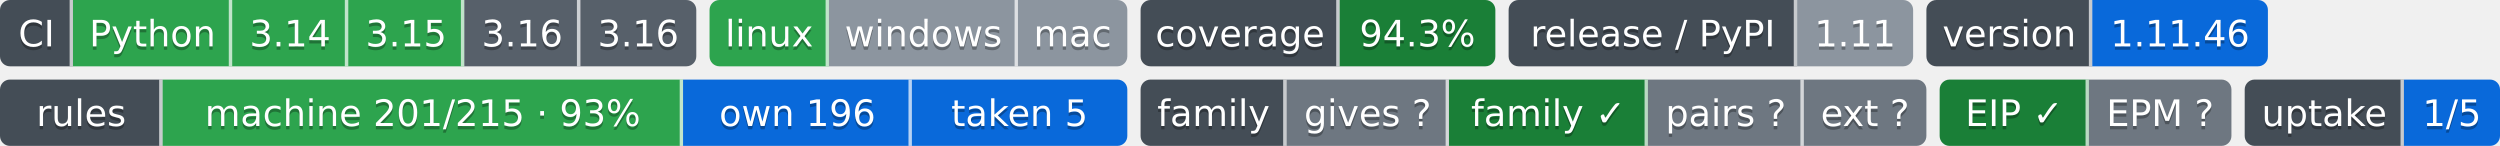
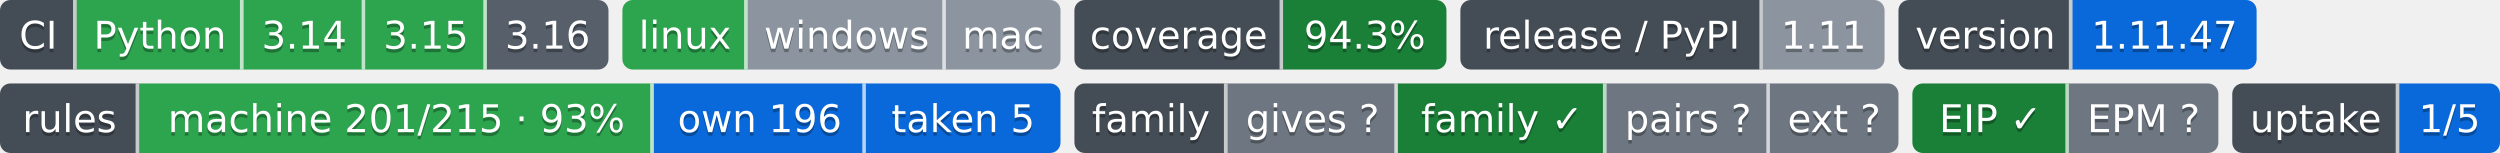
- <svg xmlns="http://www.w3.org/2000/svg" width="754" height="44" role="img" aria-label="Python: CI пройден; 3.14: CI пройден; 3.15: CI пройден; 3.16: сборки для CI ещё нет; 3.16: сборки для CI ещё нет; linux: CI пройден; windows: проверка не проводилась; mac: проверка не проводилась; 94.3%: покрытие 94.3%; 1.11: выпуск v1.11.0, на PyPI не публикуется; 1.11.46: версия 1.11.46; machine 201/215 · 93%: правил каталога держится механизмом; own 196: механизм свой; taken 5: механизм взят у другого проекта; gives ?: манифеста нет — проект не издатель; family ✓: ok; pairs ?: парных связей не объявлено; ext ?: фактов нет: .github/badges/facts.json не прочитан; EIP ✓: ok; EPM ?: свой: состояние отдачи; 1/5: перешли на EPM: ArtVsMark/Engineering-Incidents-Playbook; не прочитано у 4">
-   <clipPath id="zafee51be0">
-     <rect width="210" height="20" rx="3" x="0" />
+ <svg xmlns="http://www.w3.org/2000/svg" width="719" height="44" role="img" aria-label="Python: CI пройден; 3.14: CI пройден; 3.15: CI пройден; 3.16: сборки для CI ещё нет; linux: CI пройден; windows: проверка не проводилась; mac: проверка не проводилась; 94.3%: покрытие 94.3%; 1.11: выпуск v1.11.0, на PyPI не публикуется; 1.11.47: версия 1.11.47; machine 201/215 · 93%: правил каталога держится механизмом; own 196: механизм свой; taken 5: механизм взят у другого проекта; gives ?: манифеста нет — проект не издатель; family ✓: ok; pairs ?: парных связей не объявлено; ext ?: фактов нет: .github/badges/facts.json не прочитан; EIP ✓: ok; EPM ?: свой: состояние отдачи; 1/5: перешли на EPM: ArtVsMark/Engineering-Incidents-Playbook; не прочитано у 4">
+   <clipPath id="zc0c82ab40">
+     <rect width="175" height="20" rx="3" x="0" />
  </clipPath>
-   <clipPath id="zafee51be1">
-     <rect width="126" height="20" rx="3" x="214" />
+   <clipPath id="zc0c82ab41">
+     <rect width="126" height="20" rx="3" x="179" />
  </clipPath>
-   <clipPath id="zafee51be2">
-     <rect width="107" height="20" rx="3" x="344" />
+   <clipPath id="zc0c82ab42">
+     <rect width="107" height="20" rx="3" x="309" />
  </clipPath>
-   <clipPath id="zafee51be3">
-     <rect width="122" height="20" rx="3" x="455" />
+   <clipPath id="zc0c82ab43">
+     <rect width="122" height="20" rx="3" x="420" />
  </clipPath>
-   <clipPath id="zafee51be4">
-     <rect width="103" height="20" rx="3" x="581" />
+   <clipPath id="zc0c82ab44">
+     <rect width="103" height="20" rx="3" x="546" />
  </clipPath>
  <g>
-     <rect x="0" width="22" height="20" fill="#444d56" clip-path="url(#zafee51be0)" />
-     <rect x="22" width="48" height="20" fill="#2da44e" clip-path="url(#zafee51be0)" />
-     <rect x="70" width="35" height="20" fill="#2da44e" clip-path="url(#zafee51be0)" />
-     <rect x="105" width="35" height="20" fill="#2da44e" clip-path="url(#zafee51be0)" />
-     <rect x="140" width="35" height="20" fill="#57606a" clip-path="url(#zafee51be0)" />
-     <rect x="175" width="35" height="20" fill="#57606a" clip-path="url(#zafee51be0)" />
-     <rect x="214" width="36" height="20" fill="#2da44e" clip-path="url(#zafee51be1)" />
-     <rect x="250" width="57" height="20" fill="#8c959f" clip-path="url(#zafee51be1)" />
-     <rect x="307" width="33" height="20" fill="#8c959f" clip-path="url(#zafee51be1)" />
-     <rect x="344" width="60" height="20" fill="#444d56" clip-path="url(#zafee51be2)" />
-     <rect x="404" width="47" height="20" fill="#1a7f37" clip-path="url(#zafee51be2)" />
-     <rect x="455" width="87" height="20" fill="#444d56" clip-path="url(#zafee51be3)" />
-     <rect x="542" width="35" height="20" fill="#8c959f" clip-path="url(#zafee51be3)" />
-     <rect x="581" width="50" height="20" fill="#444d56" clip-path="url(#zafee51be4)" />
-     <rect x="631" width="53" height="20" fill="#0969da" clip-path="url(#zafee51be4)" />
+     <rect x="0" width="22" height="20" fill="#444d56" clip-path="url(#zc0c82ab40)" />
+     <rect x="22" width="48" height="20" fill="#2da44e" clip-path="url(#zc0c82ab40)" />
+     <rect x="70" width="35" height="20" fill="#2da44e" clip-path="url(#zc0c82ab40)" />
+     <rect x="105" width="35" height="20" fill="#2da44e" clip-path="url(#zc0c82ab40)" />
+     <rect x="140" width="35" height="20" fill="#57606a" clip-path="url(#zc0c82ab40)" />
+     <rect x="179" width="36" height="20" fill="#2da44e" clip-path="url(#zc0c82ab41)" />
+     <rect x="215" width="57" height="20" fill="#8c959f" clip-path="url(#zc0c82ab41)" />
+     <rect x="272" width="33" height="20" fill="#8c959f" clip-path="url(#zc0c82ab41)" />
+     <rect x="309" width="60" height="20" fill="#444d56" clip-path="url(#zc0c82ab42)" />
+     <rect x="369" width="47" height="20" fill="#1a7f37" clip-path="url(#zc0c82ab42)" />
+     <rect x="420" width="87" height="20" fill="#444d56" clip-path="url(#zc0c82ab43)" />
+     <rect x="507" width="35" height="20" fill="#8c959f" clip-path="url(#zc0c82ab43)" />
+     <rect x="546" width="50" height="20" fill="#444d56" clip-path="url(#zc0c82ab44)" />
+     <rect x="596" width="53" height="20" fill="#0969da" clip-path="url(#zc0c82ab44)" />
    <rect x="21" width="1" height="20" fill="#fff" fill-opacity=".7" />
    <rect x="69" width="1" height="20" fill="#fff" fill-opacity=".7" />
    <rect x="104" width="1" height="20" fill="#fff" fill-opacity=".7" />
    <rect x="139" width="1" height="20" fill="#fff" fill-opacity=".7" />
-     <rect x="174" width="1" height="20" fill="#fff" fill-opacity=".7" />
-     <rect x="249" width="1" height="20" fill="#fff" fill-opacity=".7" />
-     <rect x="306" width="1" height="20" fill="#fff" fill-opacity=".7" />
-     <rect x="403" width="1" height="20" fill="#fff" fill-opacity=".7" />
-     <rect x="541" width="1" height="20" fill="#fff" fill-opacity=".7" />
-     <rect x="630" width="1" height="20" fill="#fff" fill-opacity=".7" />
+     <rect x="214" width="1" height="20" fill="#fff" fill-opacity=".7" />
+     <rect x="271" width="1" height="20" fill="#fff" fill-opacity=".7" />
+     <rect x="368" width="1" height="20" fill="#fff" fill-opacity=".7" />
+     <rect x="506" width="1" height="20" fill="#fff" fill-opacity=".7" />
+     <rect x="595" width="1" height="20" fill="#fff" fill-opacity=".7" />
  </g>
  <g fill="#fff" text-anchor="middle" font-family="Verdana,Geneva,DejaVu Sans,sans-serif" font-size="11">
    <text x="11.0" y="15" fill="#010101" fill-opacity=".3">CI</text>
    <text x="11.0" y="14">CI</text>
    <text x="46.0" y="15" fill="#010101" fill-opacity=".3">Python</text>
    <text x="46.0" y="14">Python</text>
    <text x="87.5" y="15" fill="#010101" fill-opacity=".3">3.14</text>
    <text x="87.5" y="14">3.14</text>
    <text x="122.5" y="15" fill="#010101" fill-opacity=".3">3.15</text>
    <text x="122.5" y="14">3.15</text>
    <text x="157.5" y="15" fill="#010101" fill-opacity=".3">3.16</text>
    <text x="157.5" y="14">3.16</text>
-     <text x="192.5" y="15" fill="#010101" fill-opacity=".3">3.16</text>
-     <text x="192.5" y="14">3.16</text>
-     <text x="232.0" y="15" fill="#010101" fill-opacity=".3">linux</text>
-     <text x="232.0" y="14">linux</text>
-     <text x="278.5" y="15" fill="#010101" fill-opacity=".3">windows</text>
-     <text x="278.5" y="14">windows</text>
-     <text x="323.5" y="15" fill="#010101" fill-opacity=".3">mac</text>
-     <text x="323.5" y="14">mac</text>
-     <text x="374.0" y="15" fill="#010101" fill-opacity=".3">coverage</text>
-     <text x="374.0" y="14">coverage</text>
-     <text x="427.5" y="15" fill="#010101" fill-opacity=".3">94.3%</text>
-     <text x="427.5" y="14">94.3%</text>
-     <text x="498.5" y="15" fill="#010101" fill-opacity=".3">release / PyPI</text>
-     <text x="498.5" y="14">release / PyPI</text>
-     <text x="559.5" y="15" fill="#010101" fill-opacity=".3">1.11</text>
-     <text x="559.5" y="14">1.11</text>
-     <text x="606.0" y="15" fill="#010101" fill-opacity=".3">version</text>
-     <text x="606.0" y="14">version</text>
-     <text x="657.5" y="15" fill="#010101" fill-opacity=".3">1.11.46</text>
-     <text x="657.5" y="14">1.11.46</text>
+     <text x="197.0" y="15" fill="#010101" fill-opacity=".3">linux</text>
+     <text x="197.0" y="14">linux</text>
+     <text x="243.5" y="15" fill="#010101" fill-opacity=".3">windows</text>
+     <text x="243.5" y="14">windows</text>
+     <text x="288.5" y="15" fill="#010101" fill-opacity=".3">mac</text>
+     <text x="288.5" y="14">mac</text>
+     <text x="339.0" y="15" fill="#010101" fill-opacity=".3">coverage</text>
+     <text x="339.0" y="14">coverage</text>
+     <text x="392.5" y="15" fill="#010101" fill-opacity=".3">94.3%</text>
+     <text x="392.5" y="14">94.3%</text>
+     <text x="463.5" y="15" fill="#010101" fill-opacity=".3">release / PyPI</text>
+     <text x="463.5" y="14">release / PyPI</text>
+     <text x="524.5" y="15" fill="#010101" fill-opacity=".3">1.11</text>
+     <text x="524.5" y="14">1.11</text>
+     <text x="571.0" y="15" fill="#010101" fill-opacity=".3">version</text>
+     <text x="571.0" y="14">version</text>
+     <text x="622.5" y="15" fill="#010101" fill-opacity=".3">1.11.47</text>
+     <text x="622.5" y="14">1.11.47</text>
  </g>
  <clipPath id="z3045b9ab0">
-     <rect y="24" width="340" height="20" rx="3" x="0" />
+     <rect y="24" width="305" height="20" rx="3" x="0" />
  </clipPath>
  <clipPath id="z3045b9ab1">
-     <rect y="24" width="237" height="20" rx="3" x="344" />
+     <rect y="24" width="237" height="20" rx="3" x="309" />
  </clipPath>
  <clipPath id="z3045b9ab2">
-     <rect y="24" width="88" height="20" rx="3" x="585" />
+     <rect y="24" width="88" height="20" rx="3" x="550" />
  </clipPath>
  <clipPath id="z3045b9ab3">
-     <rect y="24" width="77" height="20" rx="3" x="677" />
+     <rect y="24" width="77" height="20" rx="3" x="642" />
  </clipPath>
  <g>
-     <rect x="0" y="24" width="49" height="20" fill="#444d56" clip-path="url(#z3045b9ab0)" />
-     <rect x="49" y="24" width="157" height="20" fill="#2da44e" clip-path="url(#z3045b9ab0)" />
-     <rect x="206" y="24" width="69" height="20" fill="#0969da" clip-path="url(#z3045b9ab0)" />
-     <rect x="275" y="24" width="65" height="20" fill="#0969da" clip-path="url(#z3045b9ab0)" />
-     <rect x="344" y="24" width="44" height="20" fill="#444d56" clip-path="url(#z3045b9ab1)" />
-     <rect x="388" y="24" width="49" height="20" fill="#6e7781" clip-path="url(#z3045b9ab1)" />
-     <rect x="437" y="24" width="60" height="20" fill="#1a7f37" clip-path="url(#z3045b9ab1)" />
-     <rect x="497" y="24" width="47" height="20" fill="#6e7781" clip-path="url(#z3045b9ab1)" />
-     <rect x="544" y="24" width="37" height="20" fill="#6e7781" clip-path="url(#z3045b9ab1)" />
-     <rect x="585" y="24" width="45" height="20" fill="#1a7f37" clip-path="url(#z3045b9ab2)" />
-     <rect x="630" y="24" width="43" height="20" fill="#6e7781" clip-path="url(#z3045b9ab2)" />
-     <rect x="677" y="24" width="48" height="20" fill="#444d56" clip-path="url(#z3045b9ab3)" />
-     <rect x="725" y="24" width="29" height="20" fill="#0969da" clip-path="url(#z3045b9ab3)" />
-     <rect x="48" y="24" width="1" height="20" fill="#fff" fill-opacity=".7" />
-     <rect x="205" y="24" width="1" height="20" fill="#fff" fill-opacity=".7" />
-     <rect x="274" y="24" width="1" height="20" fill="#fff" fill-opacity=".7" />
-     <rect x="387" y="24" width="1" height="20" fill="#fff" fill-opacity=".7" />
-     <rect x="436" y="24" width="1" height="20" fill="#fff" fill-opacity=".7" />
-     <rect x="496" y="24" width="1" height="20" fill="#fff" fill-opacity=".7" />
-     <rect x="543" y="24" width="1" height="20" fill="#fff" fill-opacity=".7" />
-     <rect x="629" y="24" width="1" height="20" fill="#fff" fill-opacity=".7" />
-     <rect x="724" y="24" width="1" height="20" fill="#fff" fill-opacity=".7" />
+     <rect x="0" y="24" width="40" height="20" fill="#444d56" clip-path="url(#z3045b9ab0)" />
+     <rect x="40" y="24" width="148" height="20" fill="#2da44e" clip-path="url(#z3045b9ab0)" />
+     <rect x="188" y="24" width="61" height="20" fill="#0969da" clip-path="url(#z3045b9ab0)" />
+     <rect x="249" y="24" width="56" height="20" fill="#0969da" clip-path="url(#z3045b9ab0)" />
+     <rect x="309" y="24" width="44" height="20" fill="#444d56" clip-path="url(#z3045b9ab1)" />
+     <rect x="353" y="24" width="49" height="20" fill="#6e7781" clip-path="url(#z3045b9ab1)" />
+     <rect x="402" y="24" width="60" height="20" fill="#1a7f37" clip-path="url(#z3045b9ab1)" />
+     <rect x="462" y="24" width="47" height="20" fill="#6e7781" clip-path="url(#z3045b9ab1)" />
+     <rect x="509" y="24" width="37" height="20" fill="#6e7781" clip-path="url(#z3045b9ab1)" />
+     <rect x="550" y="24" width="45" height="20" fill="#1a7f37" clip-path="url(#z3045b9ab2)" />
+     <rect x="595" y="24" width="43" height="20" fill="#6e7781" clip-path="url(#z3045b9ab2)" />
+     <rect x="642" y="24" width="48" height="20" fill="#444d56" clip-path="url(#z3045b9ab3)" />
+     <rect x="690" y="24" width="29" height="20" fill="#0969da" clip-path="url(#z3045b9ab3)" />
+     <rect x="39" y="24" width="1" height="20" fill="#fff" fill-opacity=".7" />
+     <rect x="187" y="24" width="1" height="20" fill="#fff" fill-opacity=".7" />
+     <rect x="248" y="24" width="1" height="20" fill="#fff" fill-opacity=".7" />
+     <rect x="352" y="24" width="1" height="20" fill="#fff" fill-opacity=".7" />
+     <rect x="401" y="24" width="1" height="20" fill="#fff" fill-opacity=".7" />
+     <rect x="461" y="24" width="1" height="20" fill="#fff" fill-opacity=".7" />
+     <rect x="508" y="24" width="1" height="20" fill="#fff" fill-opacity=".7" />
+     <rect x="594" y="24" width="1" height="20" fill="#fff" fill-opacity=".7" />
+     <rect x="689" y="24" width="1" height="20" fill="#fff" fill-opacity=".7" />
  </g>
  <g fill="#fff" text-anchor="middle" font-family="Verdana,Geneva,DejaVu Sans,sans-serif" font-size="11">
-     <text x="24.5" y="39" fill="#010101" fill-opacity=".3">rules</text>
-     <text x="24.5" y="38">rules</text>
-     <text x="127.5" y="39" fill="#010101" fill-opacity=".3">machine 201/215 · 93%</text>
-     <text x="127.5" y="38">machine 201/215 · 93%</text>
-     <text x="240.5" y="39" fill="#010101" fill-opacity=".3">own 196</text>
-     <text x="240.5" y="38">own 196</text>
-     <text x="307.5" y="39" fill="#010101" fill-opacity=".3">taken 5</text>
-     <text x="307.5" y="38">taken 5</text>
-     <text x="366.0" y="39" fill="#010101" fill-opacity=".3">family</text>
-     <text x="366.0" y="38">family</text>
-     <text x="412.5" y="39" fill="#010101" fill-opacity=".3">gives ?</text>
-     <text x="412.5" y="38">gives ?</text>
-     <text x="467.0" y="39" fill="#010101" fill-opacity=".3">family ✓</text>
-     <text x="467.0" y="38">family ✓</text>
-     <text x="520.5" y="39" fill="#010101" fill-opacity=".3">pairs ?</text>
-     <text x="520.5" y="38">pairs ?</text>
-     <text x="562.5" y="39" fill="#010101" fill-opacity=".3">ext ?</text>
-     <text x="562.5" y="38">ext ?</text>
-     <text x="607.5" y="39" fill="#010101" fill-opacity=".3">EIP ✓</text>
-     <text x="607.5" y="38">EIP ✓</text>
-     <text x="651.5" y="39" fill="#010101" fill-opacity=".3">EPM ?</text>
-     <text x="651.5" y="38">EPM ?</text>
-     <text x="701.0" y="39" fill="#010101" fill-opacity=".3">uptake</text>
-     <text x="701.0" y="38">uptake</text>
-     <text x="739.5" y="39" fill="#010101" fill-opacity=".3">1/5</text>
-     <text x="739.5" y="38">1/5</text>
+     <text x="20.0" y="39" fill="#010101" fill-opacity=".3">rules</text>
+     <text x="20.0" y="38">rules</text>
+     <text x="114.0" y="39" fill="#010101" fill-opacity=".3">machine 201/215 · 93%</text>
+     <text x="114.0" y="38">machine 201/215 · 93%</text>
+     <text x="218.5" y="39" fill="#010101" fill-opacity=".3">own 196</text>
+     <text x="218.5" y="38">own 196</text>
+     <text x="277.0" y="39" fill="#010101" fill-opacity=".3">taken 5</text>
+     <text x="277.0" y="38">taken 5</text>
+     <text x="331.0" y="39" fill="#010101" fill-opacity=".3">family</text>
+     <text x="331.0" y="38">family</text>
+     <text x="377.5" y="39" fill="#010101" fill-opacity=".3">gives ?</text>
+     <text x="377.5" y="38">gives ?</text>
+     <text x="432.0" y="39" fill="#010101" fill-opacity=".3">family ✓</text>
+     <text x="432.0" y="38">family ✓</text>
+     <text x="485.5" y="39" fill="#010101" fill-opacity=".3">pairs ?</text>
+     <text x="485.5" y="38">pairs ?</text>
+     <text x="527.5" y="39" fill="#010101" fill-opacity=".3">ext ?</text>
+     <text x="527.5" y="38">ext ?</text>
+     <text x="572.5" y="39" fill="#010101" fill-opacity=".3">EIP ✓</text>
+     <text x="572.5" y="38">EIP ✓</text>
+     <text x="616.5" y="39" fill="#010101" fill-opacity=".3">EPM ?</text>
+     <text x="616.5" y="38">EPM ?</text>
+     <text x="666.0" y="39" fill="#010101" fill-opacity=".3">uptake</text>
+     <text x="666.0" y="38">uptake</text>
+     <text x="704.5" y="39" fill="#010101" fill-opacity=".3">1/5</text>
+     <text x="704.5" y="38">1/5</text>
  </g>
</svg>
